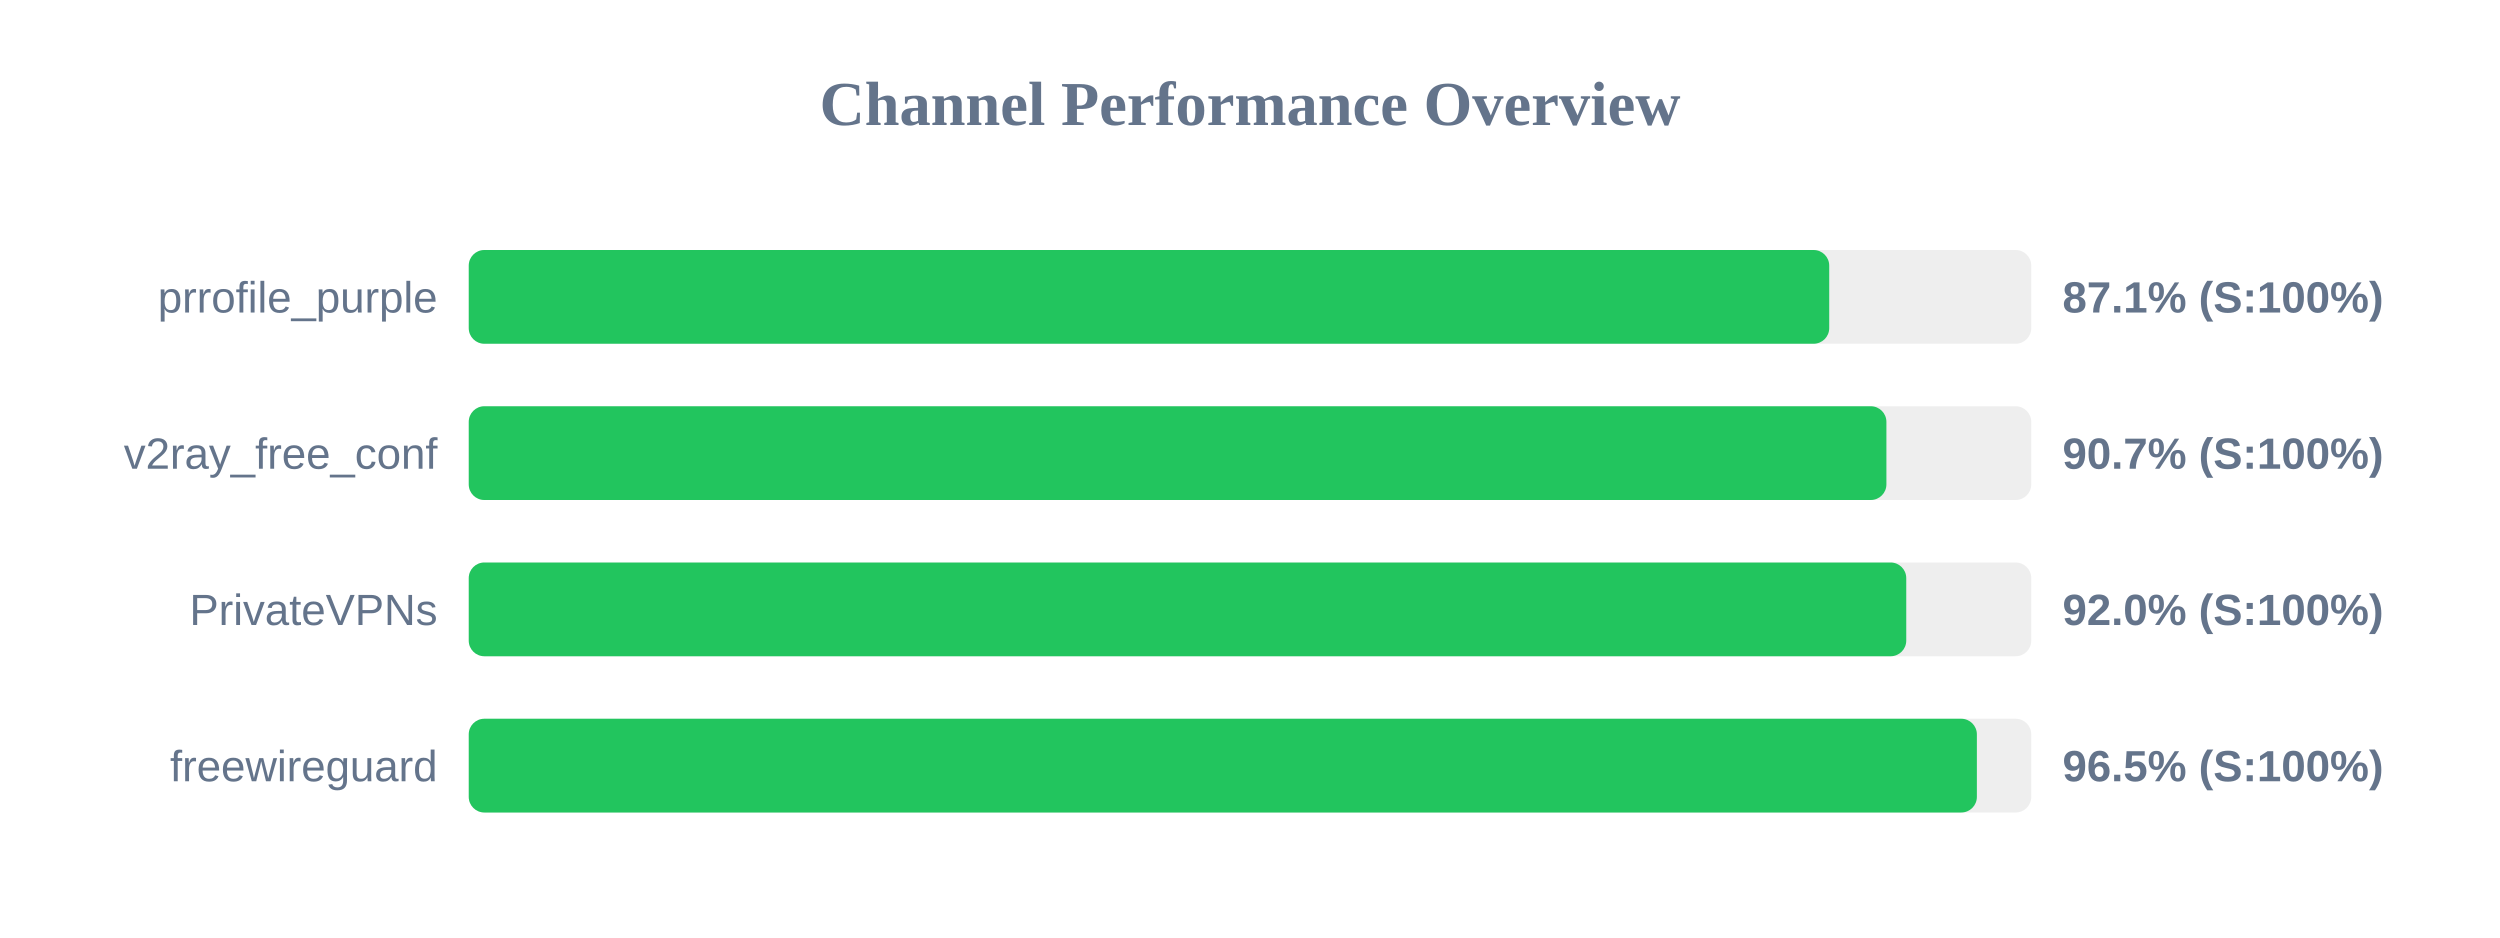
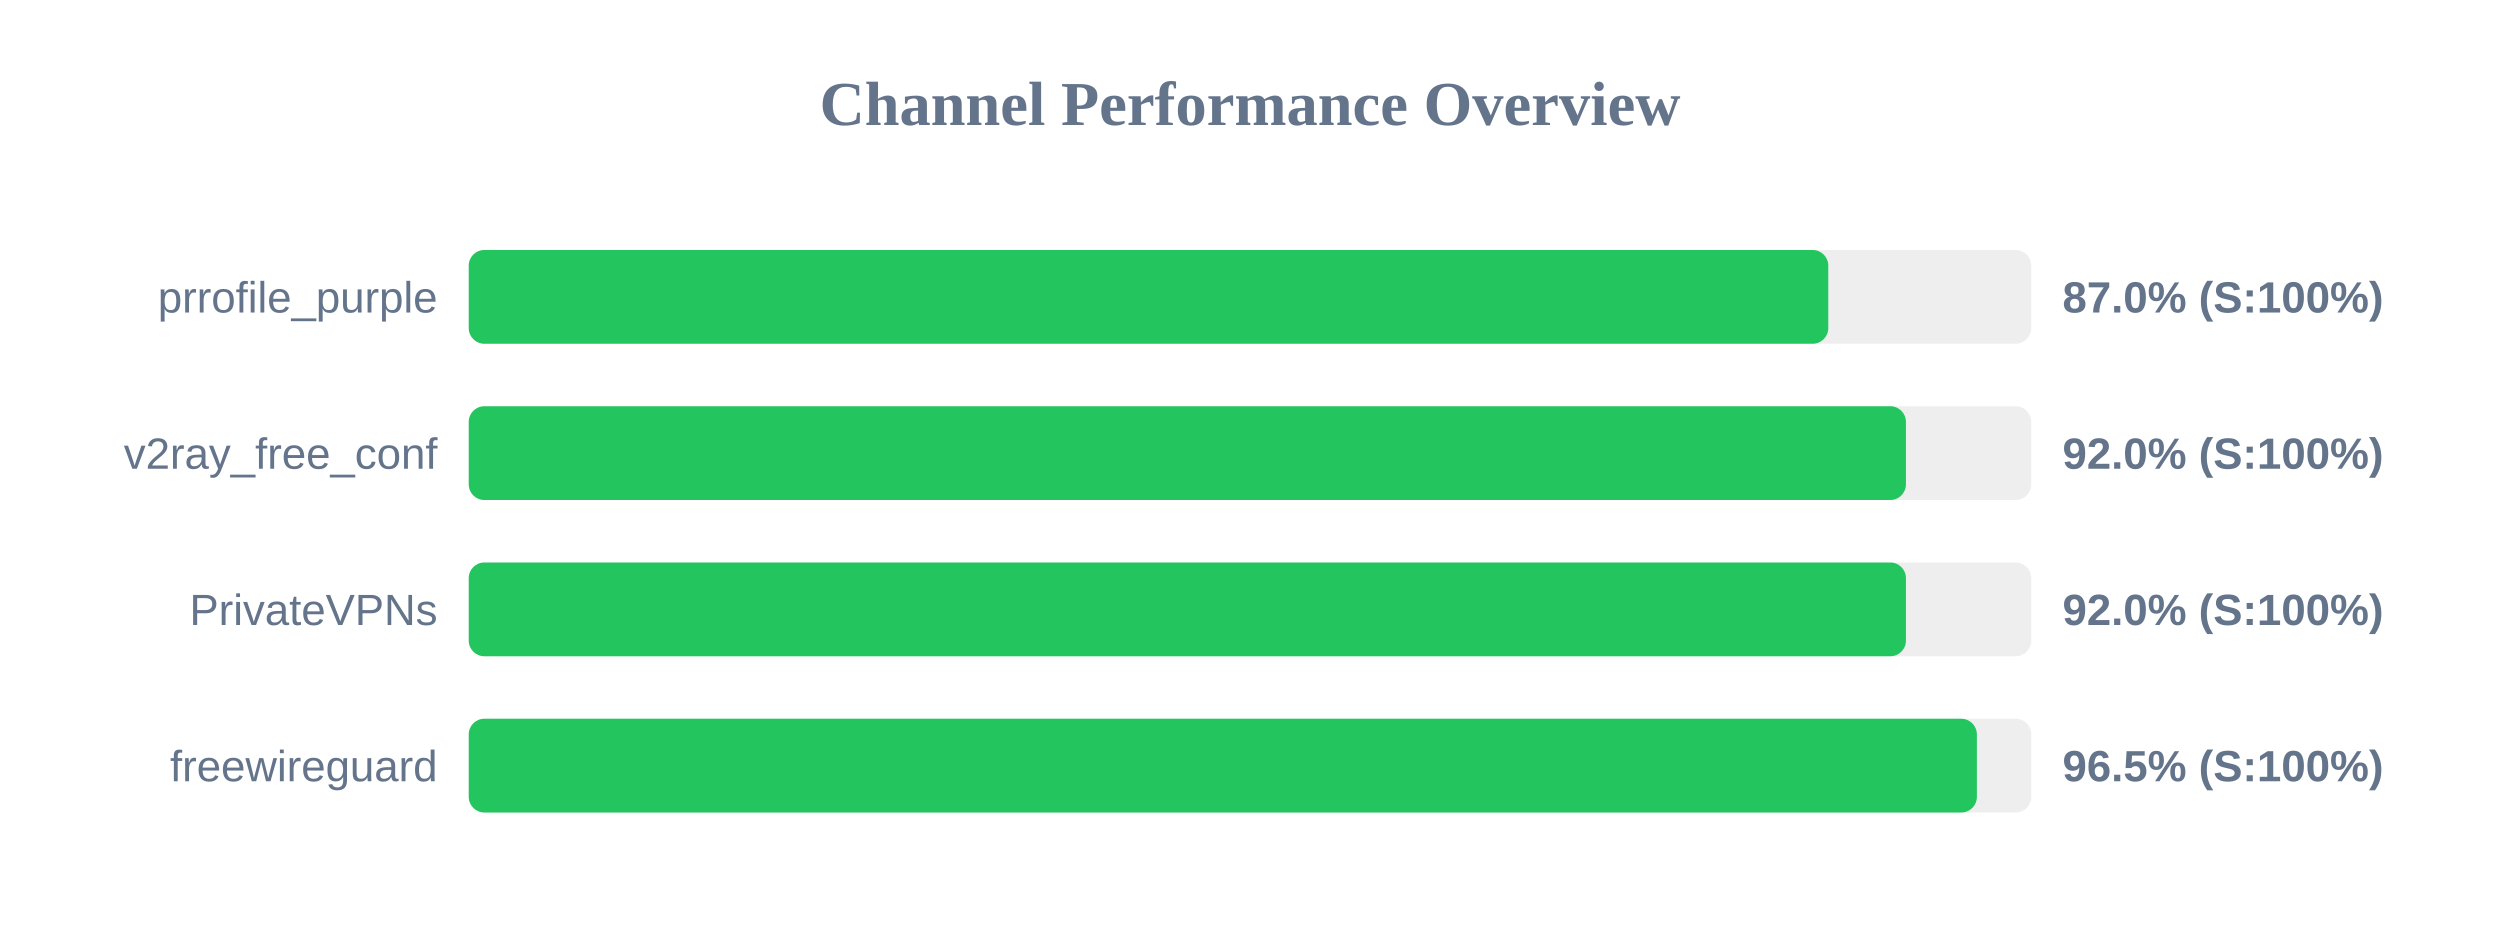
<svg xmlns="http://www.w3.org/2000/svg" width="800" height="300" version="1.1">
  <style>
        .row { font: 14px Arial; fill: #64748b; }
        .score { font: bold 14px Arial; fill: #64748b; }
    </style>
  <text x="400" y="40" text-anchor="middle" font-size="20px" font-weight="bold" fill="#64748b">Channel Performance Overview</text>
  <rect x="150" y="80" width="500" height="30" fill="#eee" rx="5" />
-   <rect x="150" y="80" width="435.35" height="30" fill="#22c55e" rx="5" />
+   <rect x="150" y="80" width="435.05" height="30" fill="#22c55e" rx="5" />
  <text x="140" y="100" text-anchor="end" class="row">prrofile_purple</text>
-   <text x="660" y="100" text-anchor="start" class="score">87.1% (S:100%)</text>
+   <text x="660" y="100" text-anchor="start" class="score">87.0% (S:100%)</text>
  <rect x="150" y="130" width="500" height="30" fill="#eee" rx="5" />
-   <rect x="150" y="130" width="453.65" height="30" fill="#22c55e" rx="5" />
+   <rect x="150" y="130" width="459.9" height="30" fill="#22c55e" rx="5" />
  <text x="140" y="150" text-anchor="end" class="row">v2ray_free_conf</text>
-   <text x="660" y="150" text-anchor="start" class="score">90.7% (S:100%)</text>
+   <text x="660" y="150" text-anchor="start" class="score">92.0% (S:100%)</text>
  <rect x="150" y="180" width="500" height="30" fill="#eee" rx="5" />
-   <rect x="150" y="180" width="460.0" height="30" fill="#22c55e" rx="5" />
+   <rect x="150" y="180" width="459.9" height="30" fill="#22c55e" rx="5" />
  <text x="140" y="200" text-anchor="end" class="row">PrivateVPNs</text>
  <text x="660" y="200" text-anchor="start" class="score">92.0% (S:100%)</text>
  <rect x="150" y="230" width="500" height="30" fill="#eee" rx="5" />
  <rect x="150" y="230" width="482.6" height="30" fill="#22c55e" rx="5" />
  <text x="140" y="250" text-anchor="end" class="row">freewireguard</text>
  <text x="660" y="250" text-anchor="start" class="score">96.5% (S:100%)</text>
</svg>
